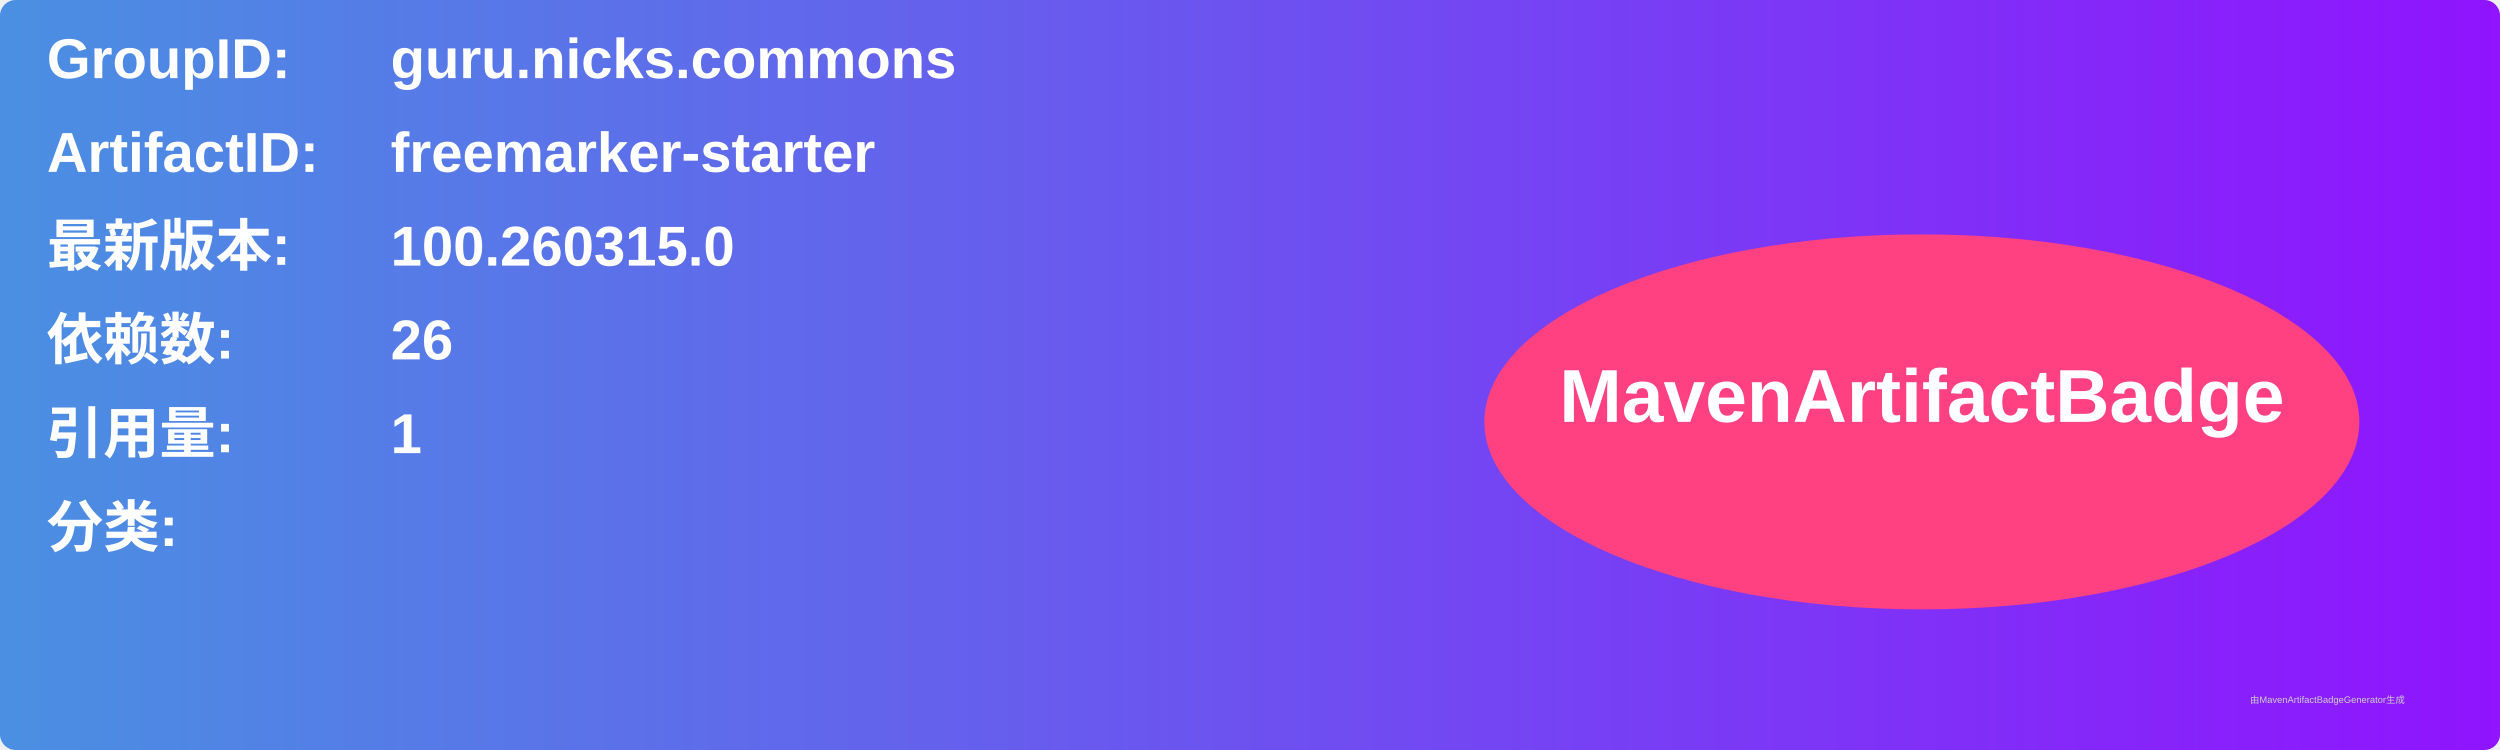
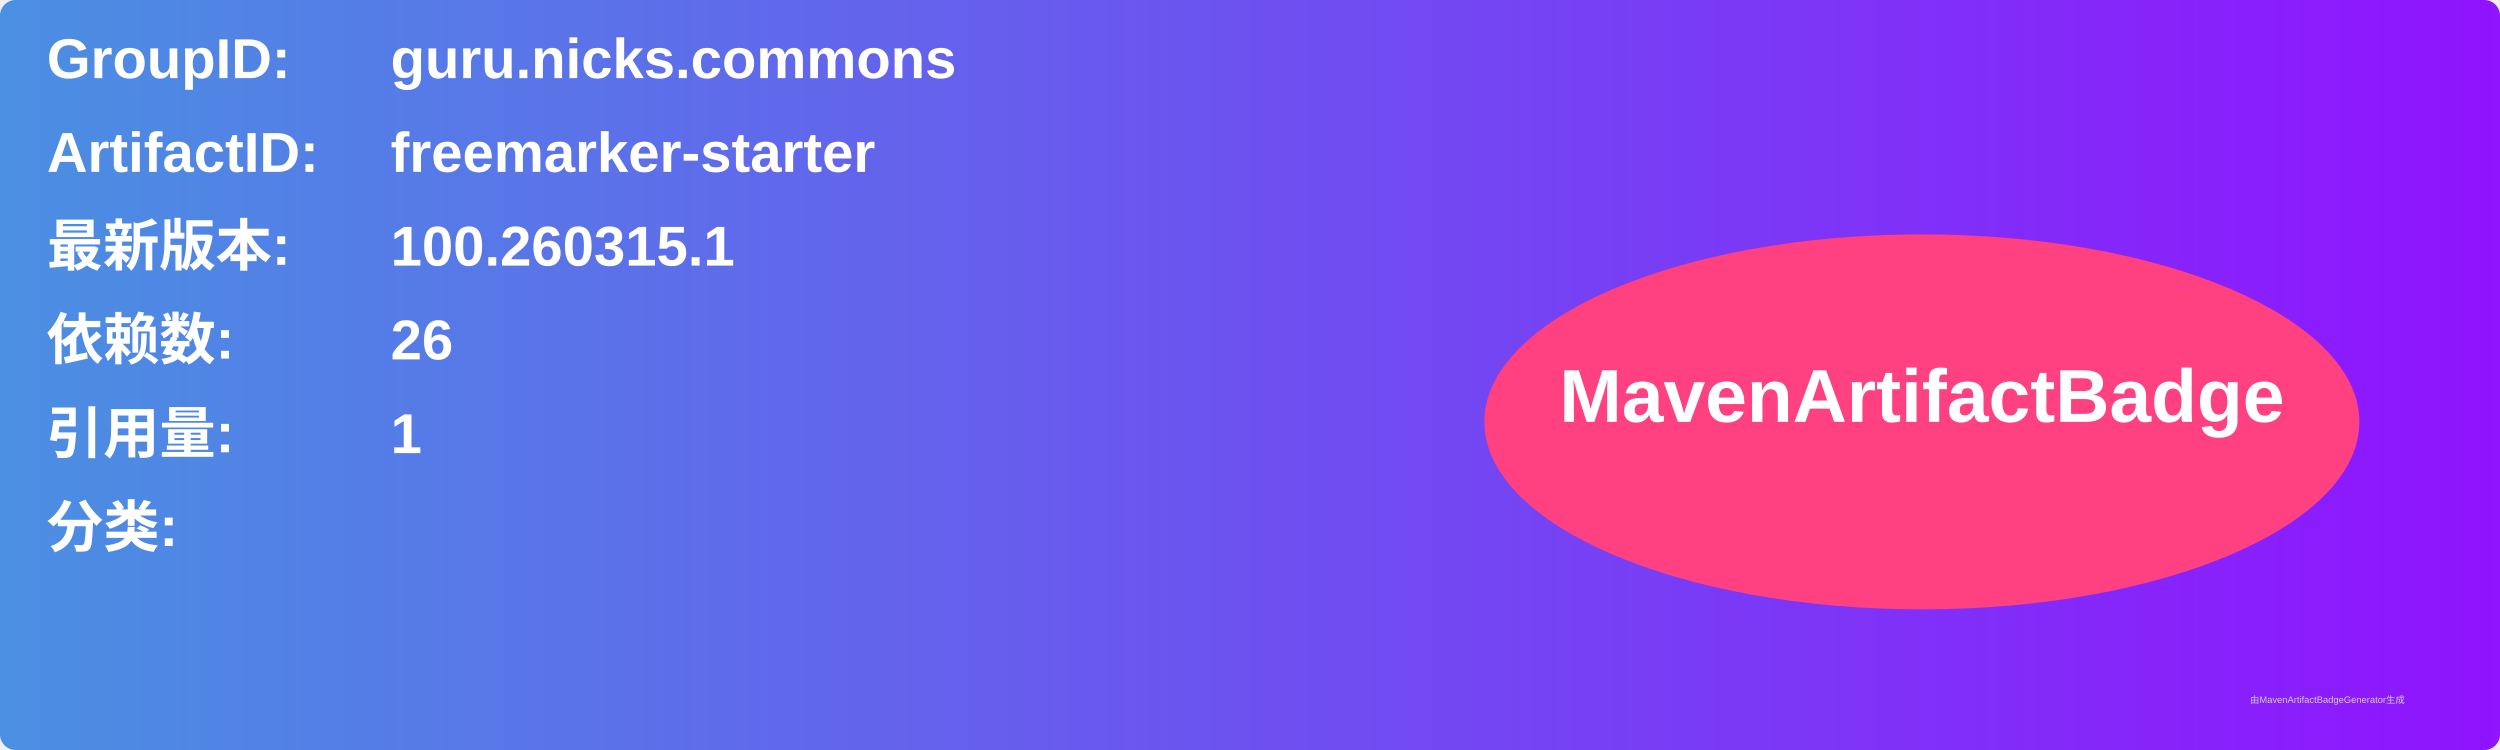
<svg xmlns="http://www.w3.org/2000/svg" width="800" height="240" viewBox="0 0 800 240">
  <linearGradient id="grad" x1="0%" y1="0%" x2="100%" y2="0%">
    <stop offset="0%" stop-color="#4a90e2" />
    <stop offset="100%" stop-color="#9013fe" />
  </linearGradient>
  <rect width="100%" height="100%" rx="5" ry="5" fill="url(#grad)" />
  <g transform="translate(15, 15)">
    <text x="0" y="10" font-family="Arial" font-size="18" fill="white" font-weight="bold" width="260">GroupID:</text>
    <text x="110" y="10" font-family="Arial" font-size="18" fill="white" font-weight="bold" width="460">guru.nicks.commons</text>
    <text x="0" y="40" font-family="Arial" font-size="18" fill="white" font-weight="bold" width="260">ArtifactID:</text>
    <text x="110" y="40" font-family="Arial" font-size="18" fill="white" font-weight="bold" width="460">freemarker-starter</text>
    <text x="0" y="70" font-family="Arial" font-size="18" fill="white" font-weight="bold">最新版本:</text>
    <text x="110" y="70" font-family="Arial" font-size="18" fill="white" font-weight="bold">
-       <tspan font-weight="bold">100.260315.0</tspan>
+       <tspan font-weight="bold">100.260315.1</tspan>
    </text>
    <text x="0" y="100" font-family="Arial" font-size="18" fill="white" font-weight="bold">依赖数: </text>
    <text x="110" y="100" font-family="Arial" font-size="18" fill="white">
      <tspan font-weight="bold">26</tspan>
    </text>
    <text x="0" y="130" font-family="Arial" font-size="18" fill="white" font-weight="bold">引用量: </text>
    <text x="110" y="130" font-family="Arial" font-size="18" fill="white">
      <tspan font-weight="bold">1</tspan>
    </text>
    <text x="0" y="160" font-family="Arial" font-size="18" fill="white" font-weight="bold">分类:</text>
    <text x="10" y="190" font-family="Arial" font-size="10" fill="white">
      <tspan font-weight="bold" />
    </text>
    <ellipse cx="600" cy="120" rx="140" ry="60" fill="#ff4081" />
    <text x="600" y="120" text-anchor="middle" font-family="Arial" font-size="24" fill="white" font-weight="bold">MavenArtifactBadge</text>
  </g>
  <text x="720" y="225" font-family="Arial" font-size="3" fill="#d0d0d0">由MavenArtifactBadgeGenerator生成</text>
</svg>
